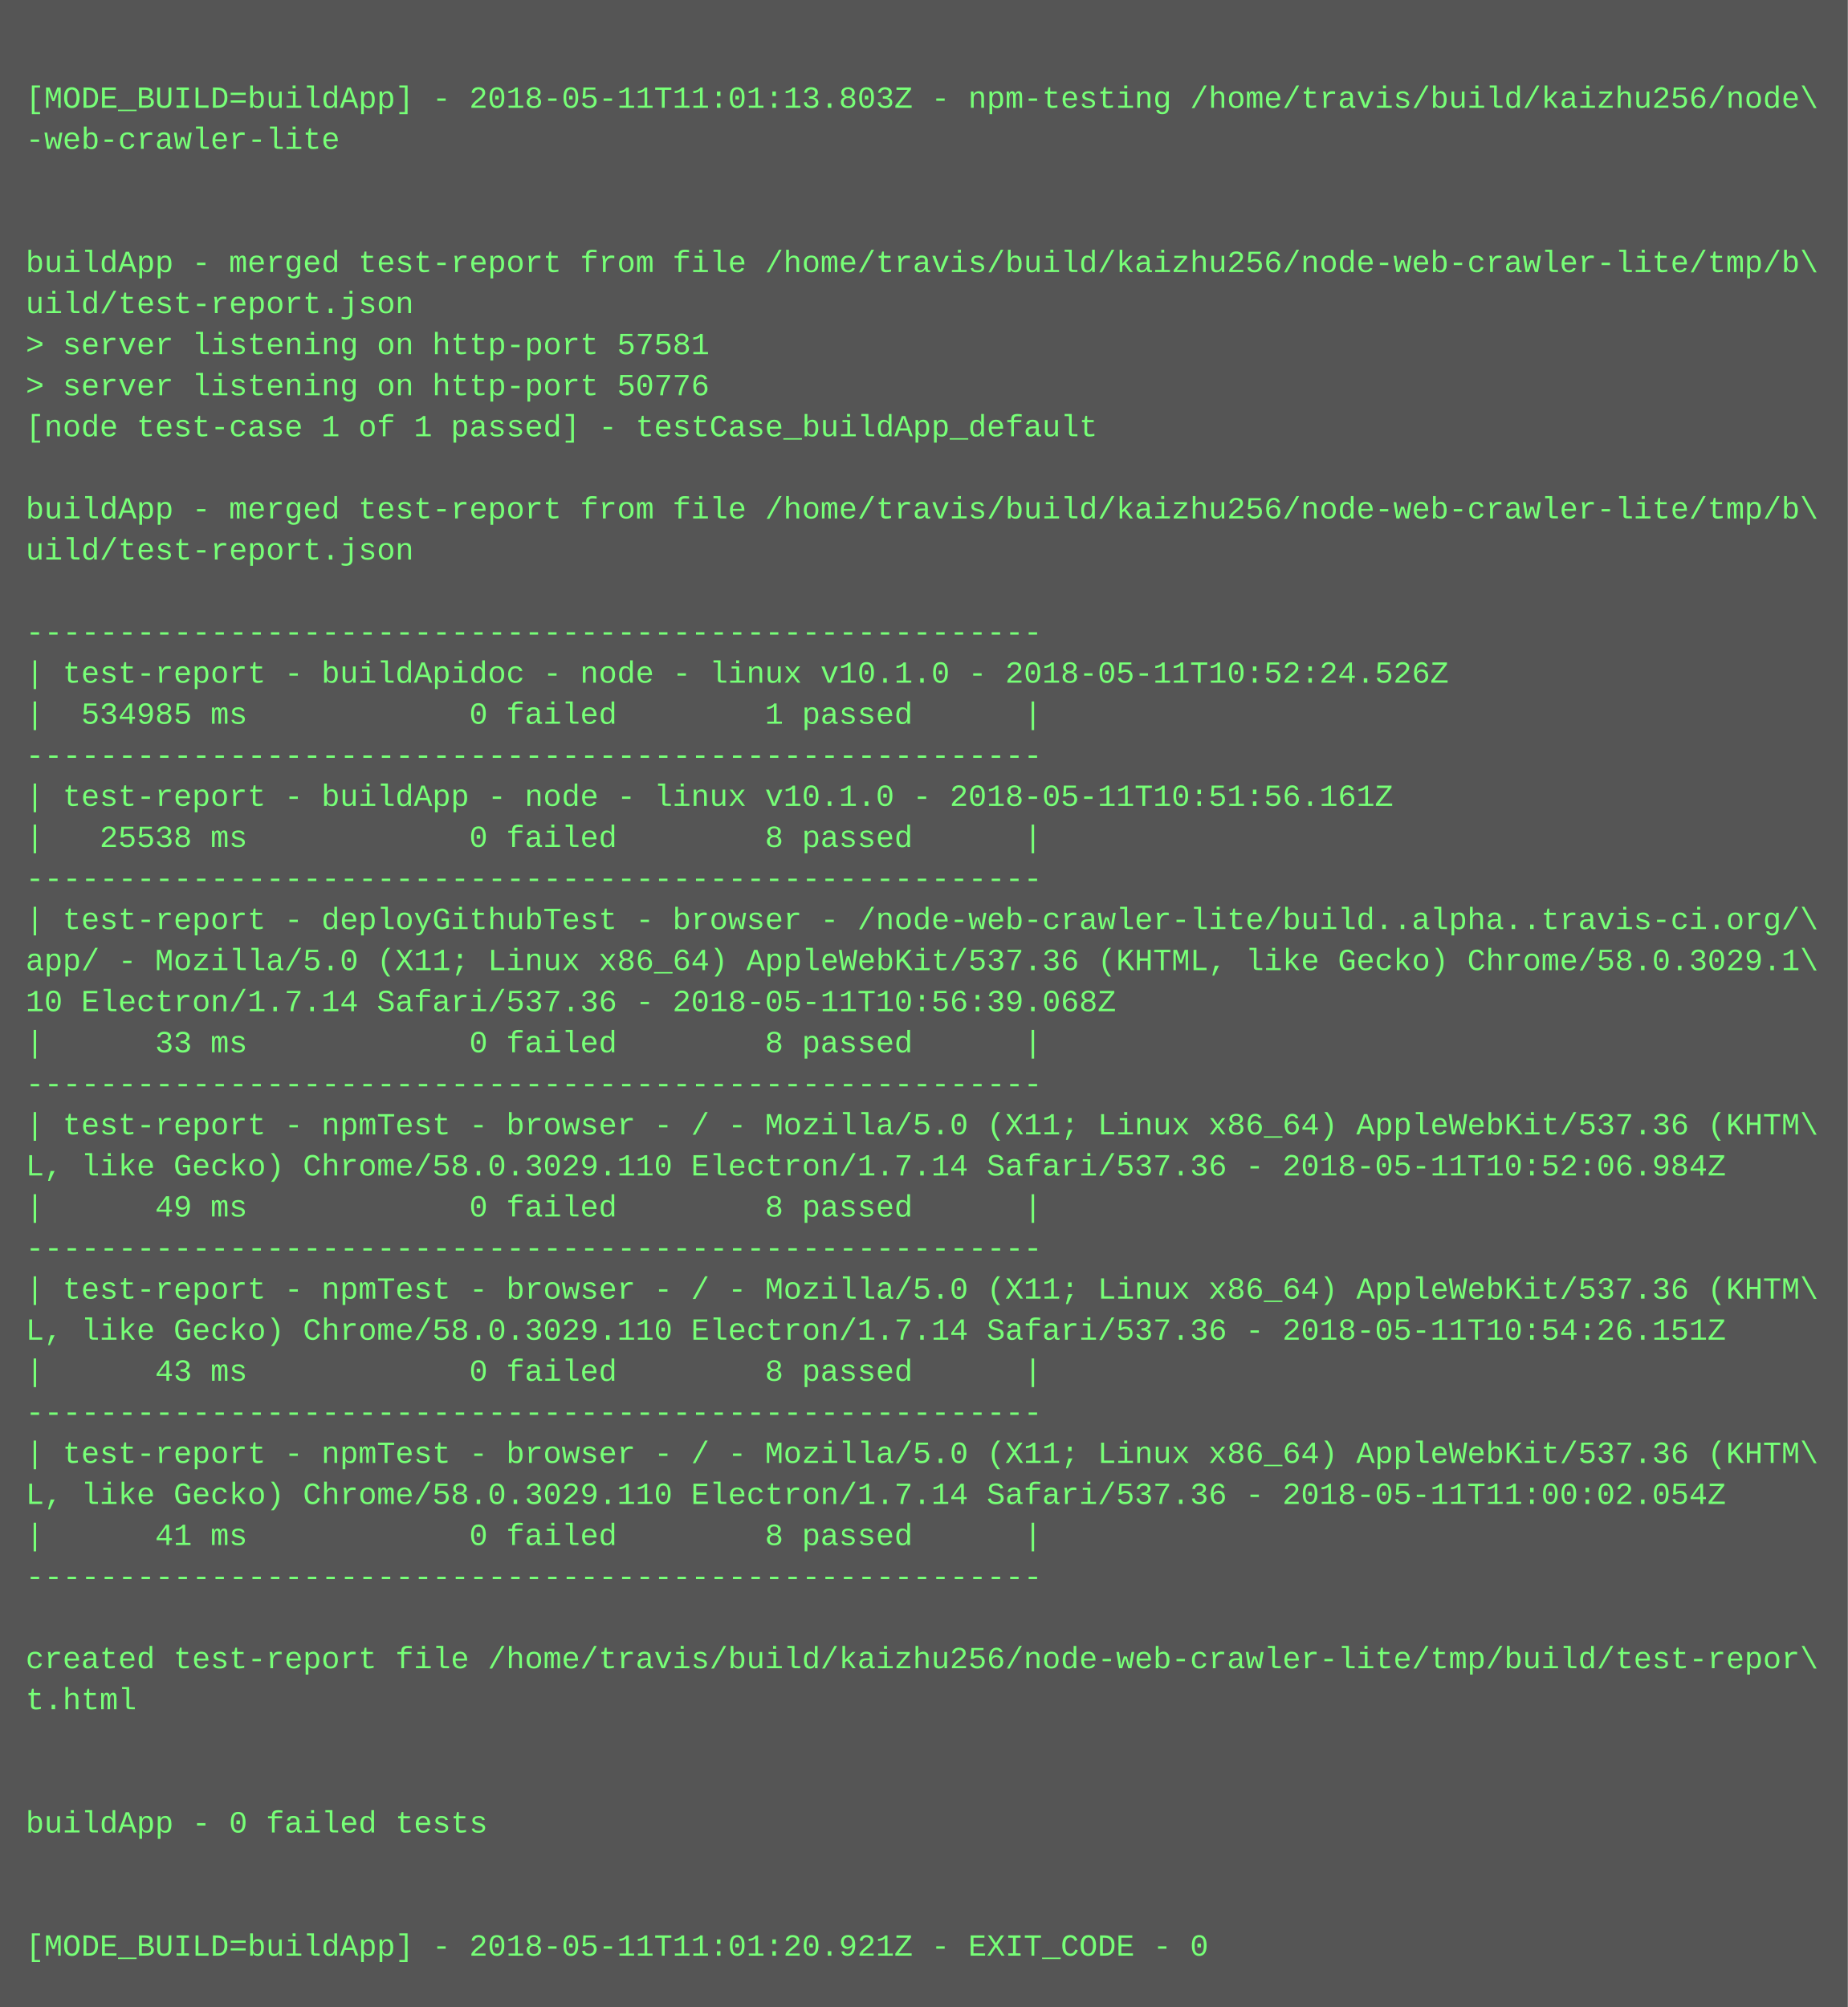
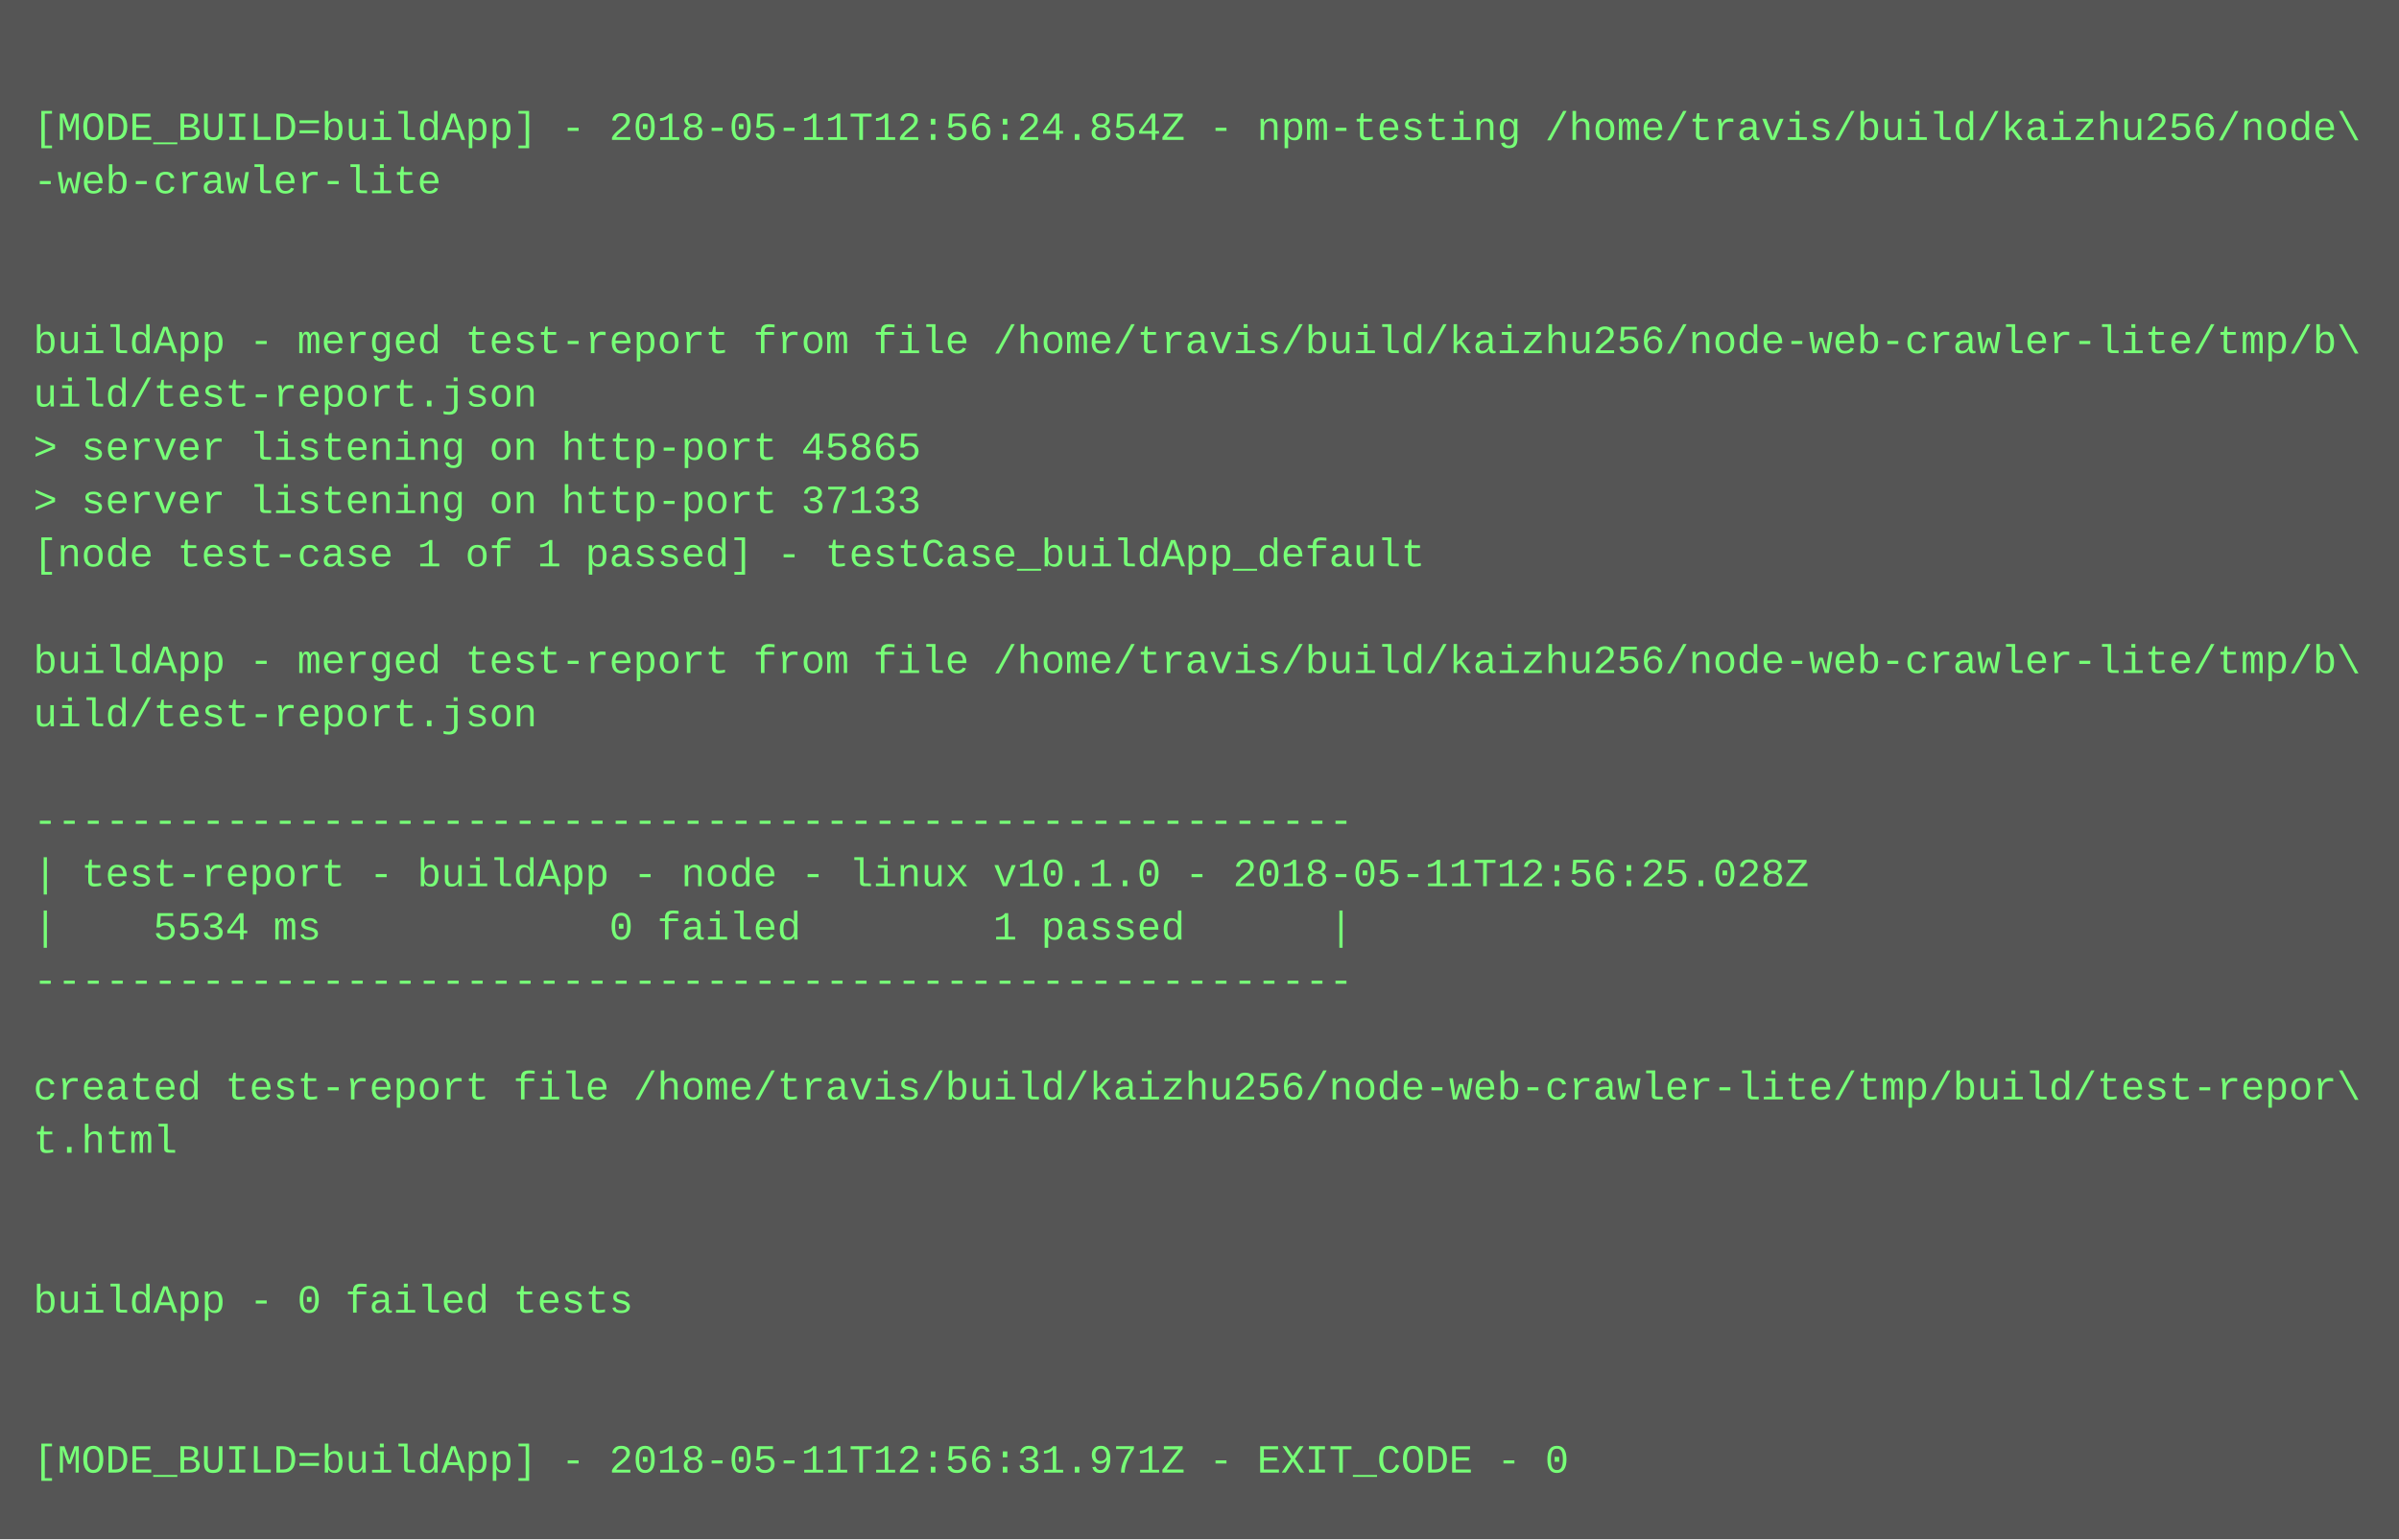
- <svg xmlns="http://www.w3.org/2000/svg" height="782" width="720">
-   <rect height="782" fill="#555" width="720" />
+ <svg xmlns="http://www.w3.org/2000/svg" height="462" width="720">
+   <rect height="462" fill="#555" width="720" />
  <text fill="#7f7" font-family="Courier New" font-size="12" xml:space="preserve">
    <tspan x="10" y="26" />
-     <tspan x="10" y="42">[MODE_BUILD=buildApp] - 2018-05-11T11:01:13.803Z - npm-testing /home/travis/build/kaizhu256/node\</tspan>
+     <tspan x="10" y="42">[MODE_BUILD=buildApp] - 2018-05-11T12:56:24.854Z - npm-testing /home/travis/build/kaizhu256/node\</tspan>
    <tspan x="10" y="58">-web-crawler-lite</tspan>
    <tspan x="10" y="74" />
    <tspan x="10" y="90" />
    <tspan x="10" y="106">buildApp - merged test-report from file /home/travis/build/kaizhu256/node-web-crawler-lite/tmp/b\</tspan>
    <tspan x="10" y="122">uild/test-report.json</tspan>
-     <tspan x="10" y="138">&gt; server listening on http-port 57581</tspan>
-     <tspan x="10" y="154">&gt; server listening on http-port 50776</tspan>
+     <tspan x="10" y="138">&gt; server listening on http-port 45865</tspan>
+     <tspan x="10" y="154">&gt; server listening on http-port 37133</tspan>
    <tspan x="10" y="170">[node test-case 1 of 1 passed] - testCase_buildApp_default</tspan>
    <tspan x="10" y="186" />
    <tspan x="10" y="202">buildApp - merged test-report from file /home/travis/build/kaizhu256/node-web-crawler-lite/tmp/b\</tspan>
    <tspan x="10" y="218">uild/test-report.json</tspan>
    <tspan x="10" y="234" />
    <tspan x="10" y="250">-------------------------------------------------------</tspan>
-     <tspan x="10" y="266">| test-report - buildApidoc - node - linux v10.1.0 - 2018-05-11T10:52:24.526Z</tspan>
-     <tspan x="10" y="282">|  534985 ms            0 failed        1 passed      |</tspan>
+     <tspan x="10" y="266">| test-report - buildApp - node - linux v10.1.0 - 2018-05-11T12:56:25.028Z</tspan>
+     <tspan x="10" y="282">|    5534 ms            0 failed        1 passed      |</tspan>
    <tspan x="10" y="298">-------------------------------------------------------</tspan>
-     <tspan x="10" y="314">| test-report - buildApp - node - linux v10.1.0 - 2018-05-11T10:51:56.161Z</tspan>
-     <tspan x="10" y="330">|   25538 ms            0 failed        8 passed      |</tspan>
-     <tspan x="10" y="346">-------------------------------------------------------</tspan>
-     <tspan x="10" y="362">| test-report - deployGithubTest - browser - /node-web-crawler-lite/build..alpha..travis-ci.org/\</tspan>
-     <tspan x="10" y="378">app/ - Mozilla/5.0 (X11; Linux x86_64) AppleWebKit/537.36 (KHTML, like Gecko) Chrome/58.0.3029.1\</tspan>
-     <tspan x="10" y="394">10 Electron/1.7.14 Safari/537.36 - 2018-05-11T10:56:39.068Z</tspan>
-     <tspan x="10" y="410">|      33 ms            0 failed        8 passed      |</tspan>
-     <tspan x="10" y="426">-------------------------------------------------------</tspan>
-     <tspan x="10" y="442">| test-report - npmTest - browser - / - Mozilla/5.0 (X11; Linux x86_64) AppleWebKit/537.36 (KHTM\</tspan>
-     <tspan x="10" y="458">L, like Gecko) Chrome/58.0.3029.110 Electron/1.7.14 Safari/537.36 - 2018-05-11T10:52:06.984Z</tspan>
-     <tspan x="10" y="474">|      49 ms            0 failed        8 passed      |</tspan>
-     <tspan x="10" y="490">-------------------------------------------------------</tspan>
-     <tspan x="10" y="506">| test-report - npmTest - browser - / - Mozilla/5.0 (X11; Linux x86_64) AppleWebKit/537.36 (KHTM\</tspan>
-     <tspan x="10" y="522">L, like Gecko) Chrome/58.0.3029.110 Electron/1.7.14 Safari/537.36 - 2018-05-11T10:54:26.151Z</tspan>
-     <tspan x="10" y="538">|      43 ms            0 failed        8 passed      |</tspan>
-     <tspan x="10" y="554">-------------------------------------------------------</tspan>
-     <tspan x="10" y="570">| test-report - npmTest - browser - / - Mozilla/5.0 (X11; Linux x86_64) AppleWebKit/537.36 (KHTM\</tspan>
-     <tspan x="10" y="586">L, like Gecko) Chrome/58.0.3029.110 Electron/1.7.14 Safari/537.36 - 2018-05-11T11:00:02.054Z</tspan>
-     <tspan x="10" y="602">|      41 ms            0 failed        8 passed      |</tspan>
-     <tspan x="10" y="618">-------------------------------------------------------</tspan>
-     <tspan x="10" y="634" />
-     <tspan x="10" y="650">created test-report file /home/travis/build/kaizhu256/node-web-crawler-lite/tmp/build/test-repor\</tspan>
-     <tspan x="10" y="666">t.html</tspan>
-     <tspan x="10" y="682" />
-     <tspan x="10" y="698" />
-     <tspan x="10" y="714">buildApp - 0 failed tests</tspan>
-     <tspan x="10" y="730" />
-     <tspan x="10" y="746" />
-     <tspan x="10" y="762">[MODE_BUILD=buildApp] - 2018-05-11T11:01:20.921Z - EXIT_CODE - 0</tspan>
+     <tspan x="10" y="314" />
+     <tspan x="10" y="330">created test-report file /home/travis/build/kaizhu256/node-web-crawler-lite/tmp/build/test-repor\</tspan>
+     <tspan x="10" y="346">t.html</tspan>
+     <tspan x="10" y="362" />
+     <tspan x="10" y="378" />
+     <tspan x="10" y="394">buildApp - 0 failed tests</tspan>
+     <tspan x="10" y="410" />
+     <tspan x="10" y="426" />
+     <tspan x="10" y="442">[MODE_BUILD=buildApp] - 2018-05-11T12:56:31.971Z - EXIT_CODE - 0</tspan>
  </text>
</svg>
